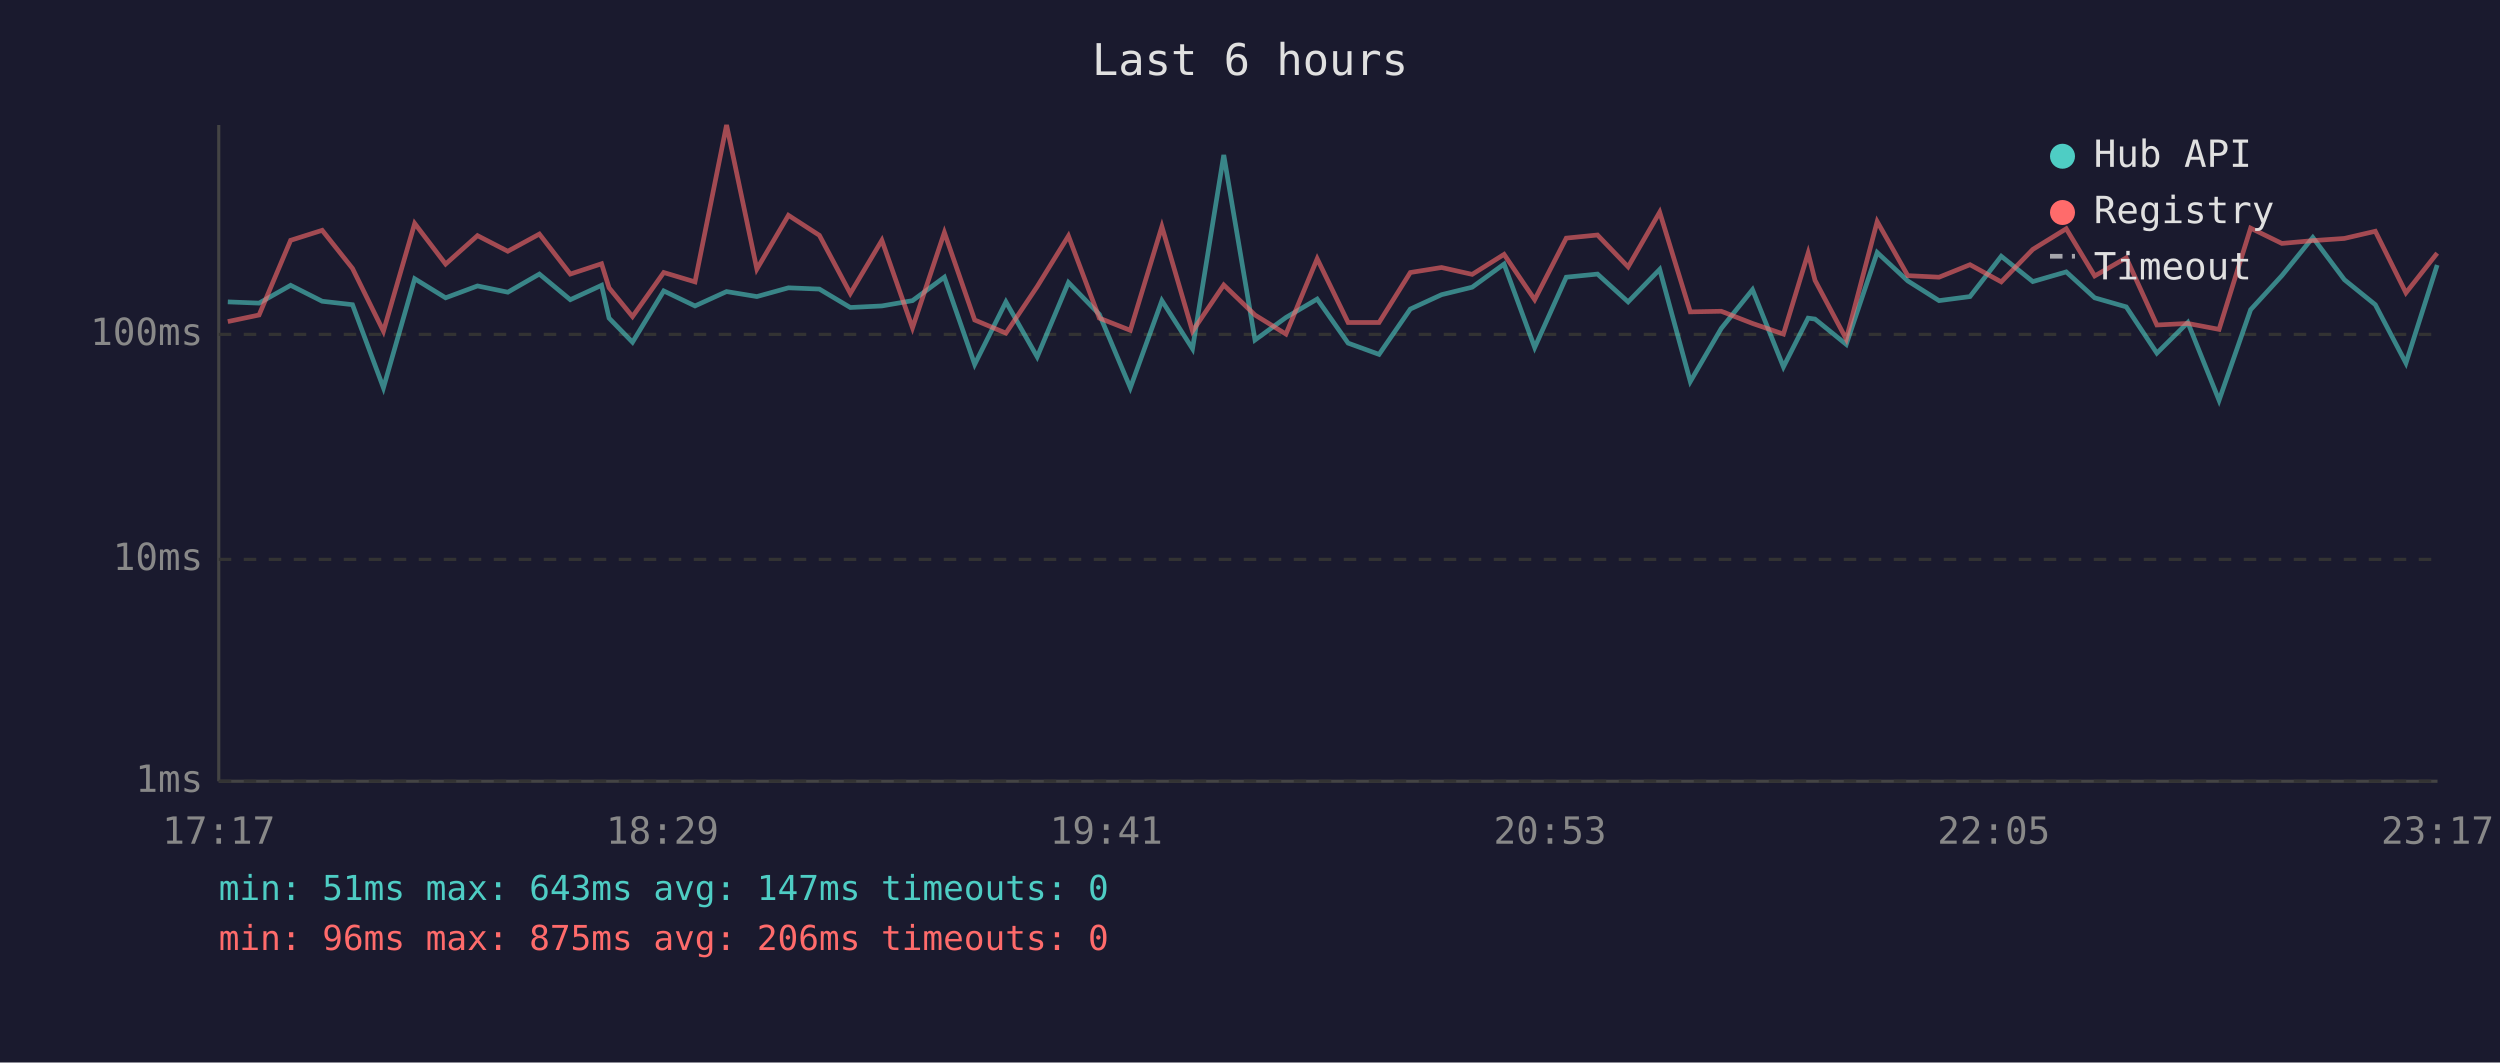
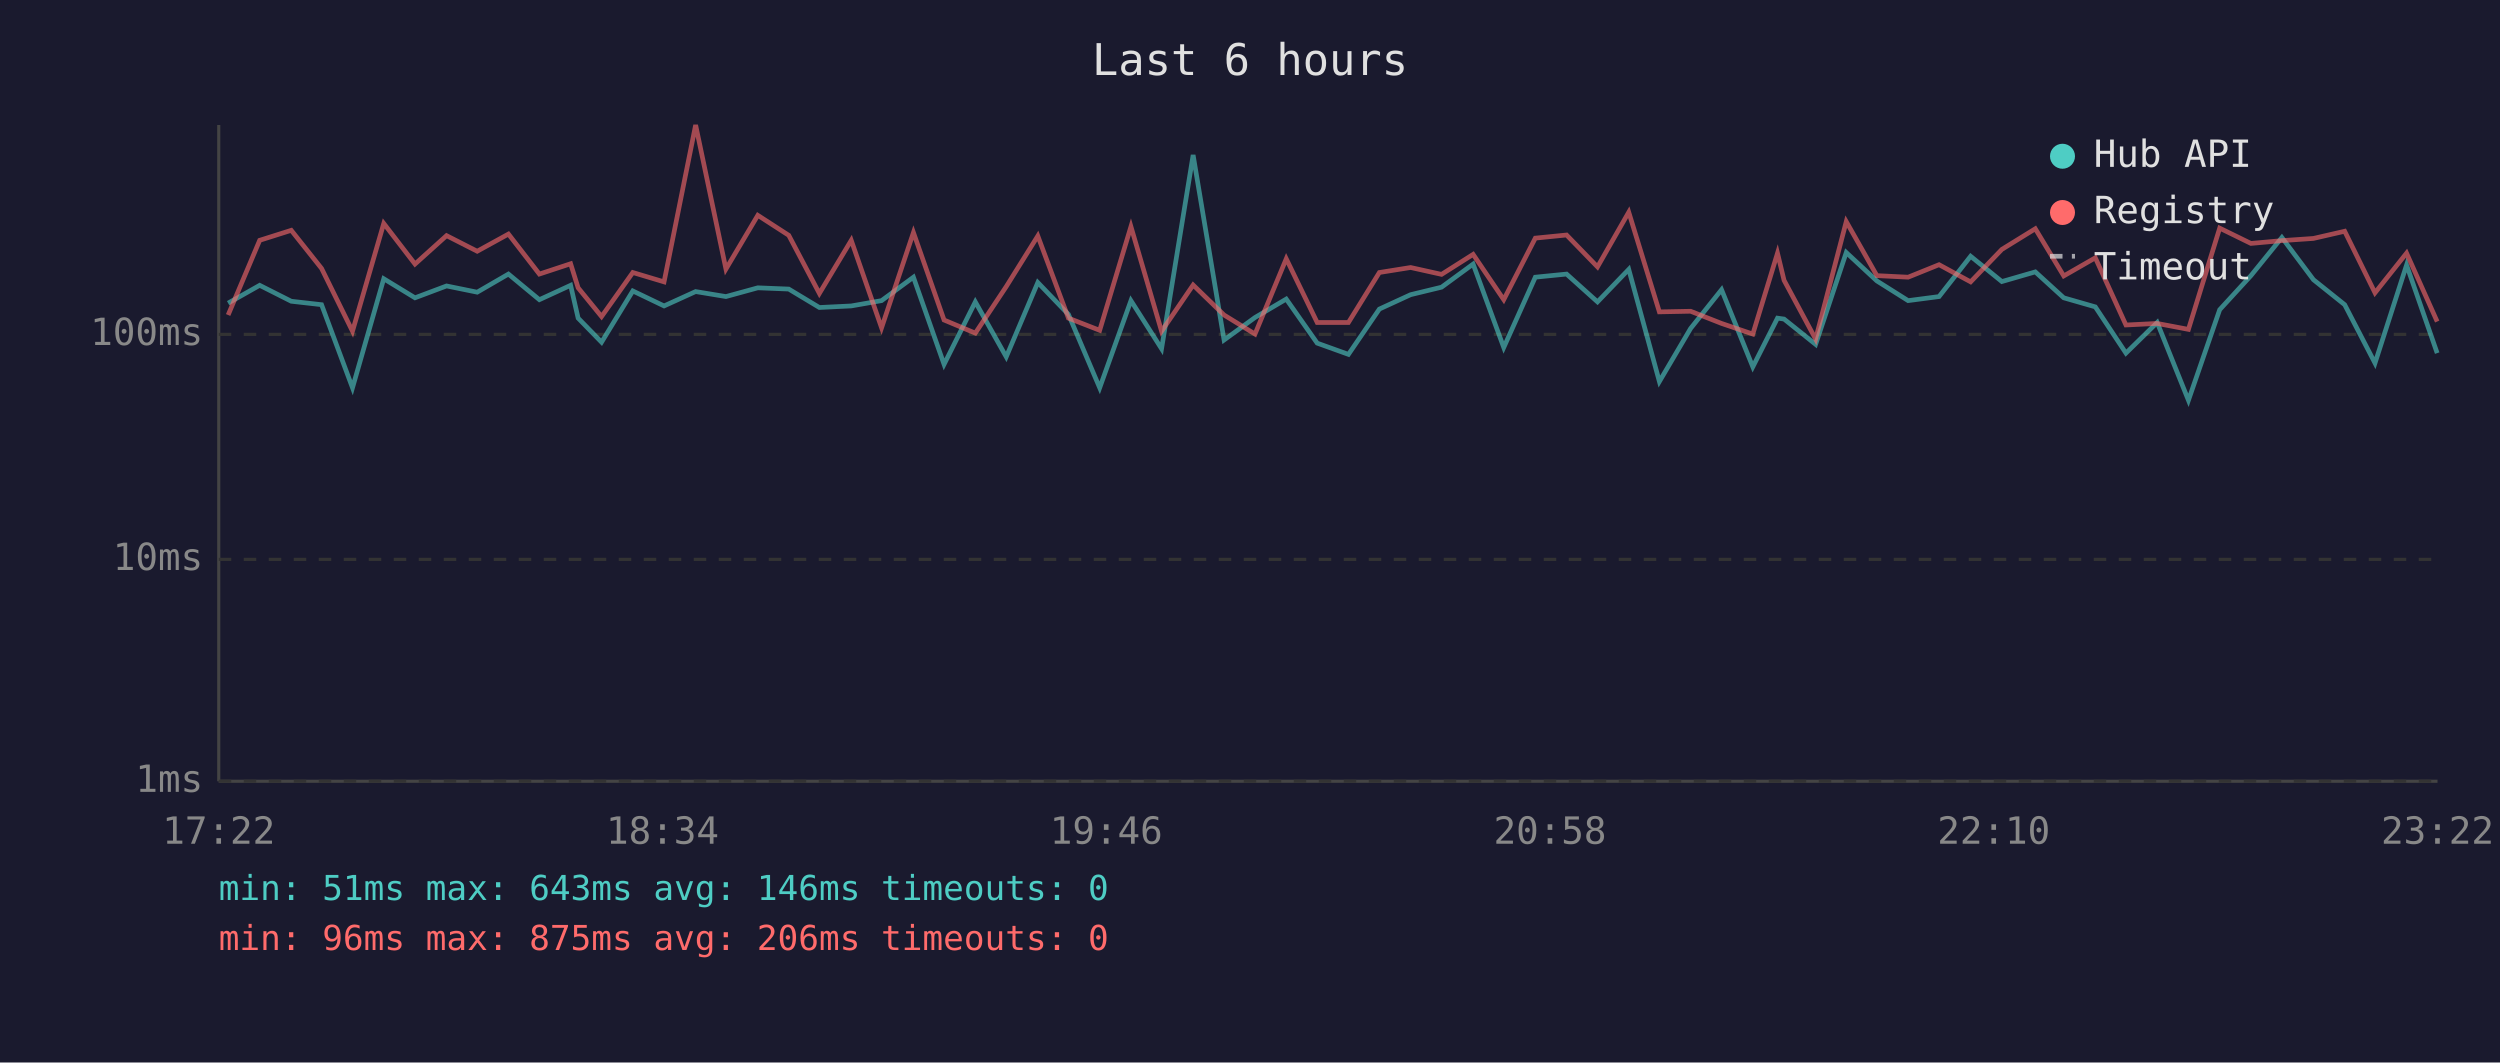
<svg xmlns="http://www.w3.org/2000/svg" viewBox="0 0 800 340" font-family="monospace" font-size="12">
  <rect width="800" height="340" fill="#1a1a2e" />
  <text x="400" y="24" fill="#e0e0e0" font-size="14" text-anchor="middle">Last 6 hours</text>
  <line x1="70" y1="40" x2="70" y2="250" stroke="#444" stroke-width="1" />
  <line x1="70" y1="250" x2="780" y2="250" stroke="#444" stroke-width="1" />
  <line x1="70" y1="250" x2="780" y2="250" stroke="#333" stroke-width="1" stroke-dasharray="4" />
  <text x="65" y="250" fill="#888" text-anchor="end" dominant-baseline="middle">1ms</text>
  <line x1="70" y1="179" x2="780" y2="179" stroke="#333" stroke-width="1" stroke-dasharray="4" />
  <text x="65" y="179" fill="#888" text-anchor="end" dominant-baseline="middle">10ms</text>
  <line x1="70" y1="107" x2="780" y2="107" stroke="#333" stroke-width="1" stroke-dasharray="4" />
  <text x="65" y="107" fill="#888" text-anchor="end" dominant-baseline="middle">100ms</text>
-   <text x="70" y="270" fill="#888" text-anchor="middle">17:17</text>
-   <text x="212" y="270" fill="#888" text-anchor="middle">18:29</text>
-   <text x="354" y="270" fill="#888" text-anchor="middle">19:41</text>
-   <text x="496" y="270" fill="#888" text-anchor="middle">20:53</text>
-   <text x="638" y="270" fill="#888" text-anchor="middle">22:05</text>
-   <text x="780" y="270" fill="#888" text-anchor="middle">23:17</text>
-   <polyline points="72.9,96.6 82.9,97.0 93.0,91.3 103.1,96.4 112.8,97.5 122.7,124.1 132.7,89.2 142.6,95.3 152.8,91.5 162.5,93.5 172.6,87.7 182.5,95.9 192.5,91.3 194.9,101.8 202.4,109.5 212.4,93.1 222.4,97.9 232.5,93.3 242.2,94.9 252.3,92.1 262.2,92.5 272.1,98.4 282.2,97.9 292.0,96.2 302.2,88.7 311.9,116.6 321.9,96.6 331.9,114.2 341.9,90.4 351.8,100.6 361.7,124.1 371.8,96.2 381.6,111.6 391.6,49.6 401.6,108.8 411.5,101.6 421.5,95.7 431.4,109.8 441.3,113.4 451.3,98.9 461.3,94.3 471.1,91.9 481.3,84.5 491.1,111.2 501.2,88.7 511.2,87.7 521.0,96.6 531.1,86.2 540.9,122.1 550.8,105.1 560.8,92.7 570.7,117.4 578.6,101.8 580.8,102.1 590.8,110.2 600.7,80.8 610.5,89.9 620.5,96.2 630.4,94.9 640.4,82.0 650.5,90.1 661.2,87.0 670.3,95.3 680.4,98.2 690.2,113.0 700.1,103.2 710.1,128.1 720.2,99.1 730.2,88.2 740.1,76.0 750.2,89.5 760.1,97.5 769.9,116.2 779.9,84.8" fill="none" stroke="#4ecdc4" stroke-width="1.5" opacity="0.6" />
-   <polyline points="72.9,102.9 82.9,100.8 93.0,76.9 103.1,73.7 112.8,85.9 122.7,106.0 132.7,71.5 142.6,84.5 152.8,75.4 162.5,80.4 172.6,74.9 182.5,87.7 192.5,84.4 194.9,92.1 202.4,101.3 212.4,87.2 222.4,90.2 232.5,40.0 242.2,86.1 252.3,68.9 262.2,75.3 272.1,93.9 282.2,76.9 292.0,104.9 302.2,74.4 311.9,102.4 321.9,106.6 331.9,91.7 341.9,75.5 351.8,101.8 361.7,105.7 371.8,72.5 381.6,106.0 391.6,91.2 401.6,100.8 411.5,106.9 421.5,82.8 431.4,103.2 441.3,103.2 451.3,87.2 461.3,85.6 471.1,87.8 481.3,81.4 491.1,95.9 501.2,76.2 511.2,75.2 521.0,85.4 531.1,67.9 540.9,99.8 550.8,99.6 560.8,103.5 570.7,106.9 578.6,81.0 580.8,89.7 590.8,108.5 600.7,70.9 610.5,88.2 620.5,88.7 630.4,84.7 640.4,90.2 650.5,79.8 661.2,73.2 670.3,88.3 680.4,82.5 690.2,104.0 700.1,103.5 710.1,105.4 720.2,73.0 730.2,77.9 740.1,77.0 750.2,76.3 760.1,74.0 769.9,93.7 779.9,81.0" fill="none" stroke="#ff6b6b" stroke-width="1.5" opacity="0.6" />
+   <text x="70" y="270" fill="#888" text-anchor="middle">17:22</text>
+   <text x="212" y="270" fill="#888" text-anchor="middle">18:34</text>
+   <text x="354" y="270" fill="#888" text-anchor="middle">19:46</text>
+   <text x="496" y="270" fill="#888" text-anchor="middle">20:58</text>
+   <text x="638" y="270" fill="#888" text-anchor="middle">22:10</text>
+   <text x="780" y="270" fill="#888" text-anchor="middle">23:22</text>
+   <polyline points="73.0,97.0 83.1,91.3 93.2,96.4 102.9,97.5 112.8,124.1 122.8,89.2 132.8,95.3 142.9,91.5 152.7,93.5 162.7,87.7 172.6,95.9 182.6,91.3 185.0,101.8 192.5,109.5 202.5,93.1 212.5,97.9 222.6,93.3 232.3,94.9 242.5,92.1 252.4,92.5 262.2,98.4 272.4,97.9 282.1,96.2 292.3,88.7 302.1,116.6 312.1,96.6 322.0,114.2 332.1,90.4 341.9,100.6 351.9,124.1 361.9,96.2 371.7,111.6 381.8,49.6 391.7,108.8 401.6,101.6 411.6,95.7 421.5,109.8 431.5,113.4 441.4,98.9 451.4,94.3 461.3,91.9 471.4,84.5 481.2,111.2 491.3,88.7 501.3,87.7 511.2,96.6 521.2,86.2 531.0,122.1 541.0,105.1 550.9,92.7 560.9,117.4 568.8,101.8 570.9,102.1 581.0,110.2 590.8,80.8 600.6,89.9 610.6,96.2 620.5,94.9 630.6,82.0 640.6,90.1 651.3,87.0 660.4,95.3 670.5,98.2 680.3,113.0 690.3,103.2 700.3,128.1 710.3,99.1 720.3,88.2 730.2,76.0 740.3,89.5 750.3,97.5 760.0,116.2 770.1,84.8 779.9,113.0" fill="none" stroke="#4ecdc4" stroke-width="1.5" opacity="0.6" />
+   <polyline points="73.0,100.8 83.1,76.9 93.2,73.7 102.9,85.9 112.8,106.0 122.8,71.5 132.8,84.5 142.9,75.4 152.7,80.4 162.7,74.9 172.6,87.7 182.6,84.4 185.0,92.1 192.5,101.3 202.5,87.2 212.5,90.2 222.6,40.0 232.3,86.1 242.5,68.9 252.4,75.3 262.2,93.9 272.4,76.9 282.1,104.9 292.3,74.4 302.1,102.4 312.1,106.6 322.0,91.7 332.1,75.5 341.9,101.8 351.9,105.7 361.9,72.5 371.7,106.0 381.8,91.2 391.7,100.8 401.6,106.9 411.6,82.8 421.5,103.2 431.5,103.2 441.4,87.2 451.4,85.6 461.3,87.8 471.4,81.4 481.2,95.9 491.3,76.2 501.3,75.2 511.2,85.4 521.2,67.9 531.0,99.8 541.0,99.6 550.9,103.5 560.9,106.9 568.8,81.0 570.9,89.7 581.0,108.5 590.8,70.9 600.6,88.2 610.6,88.7 620.5,84.7 630.6,90.2 640.6,79.8 651.3,73.2 660.4,88.3 670.5,82.5 680.3,104.0 690.3,103.5 700.3,105.4 710.3,73.0 720.3,77.9 730.2,77.0 740.3,76.3 750.3,74.0 760.0,93.7 770.1,81.0 779.9,102.9" fill="none" stroke="#ff6b6b" stroke-width="1.5" opacity="0.6" />
  <circle cx="660" cy="50" r="4" fill="#4ecdc4" />
  <text x="670" y="50" fill="#e0e0e0" dominant-baseline="middle">Hub API</text>
  <circle cx="660" cy="68" r="4" fill="#ff6b6b" />
  <text x="670" y="68" fill="#e0e0e0" dominant-baseline="middle">Registry</text>
  <line x1="656" y1="82" x2="664" y2="82" stroke="#e0e0e0" stroke-width="1.5" stroke-dasharray="4,3" opacity="0.7" />
  <text x="670" y="86" fill="#e0e0e0" dominant-baseline="middle">Timeout</text>
-   <text x="70" y="288" fill="#4ecdc4" font-size="11">min: 51ms  max: 643ms  avg: 147ms  timeouts: 0</text>
+   <text x="70" y="288" fill="#4ecdc4" font-size="11">min: 51ms  max: 643ms  avg: 146ms  timeouts: 0</text>
  <text x="70" y="304" fill="#ff6b6b" font-size="11">min: 96ms  max: 875ms  avg: 206ms  timeouts: 0</text>
</svg>
